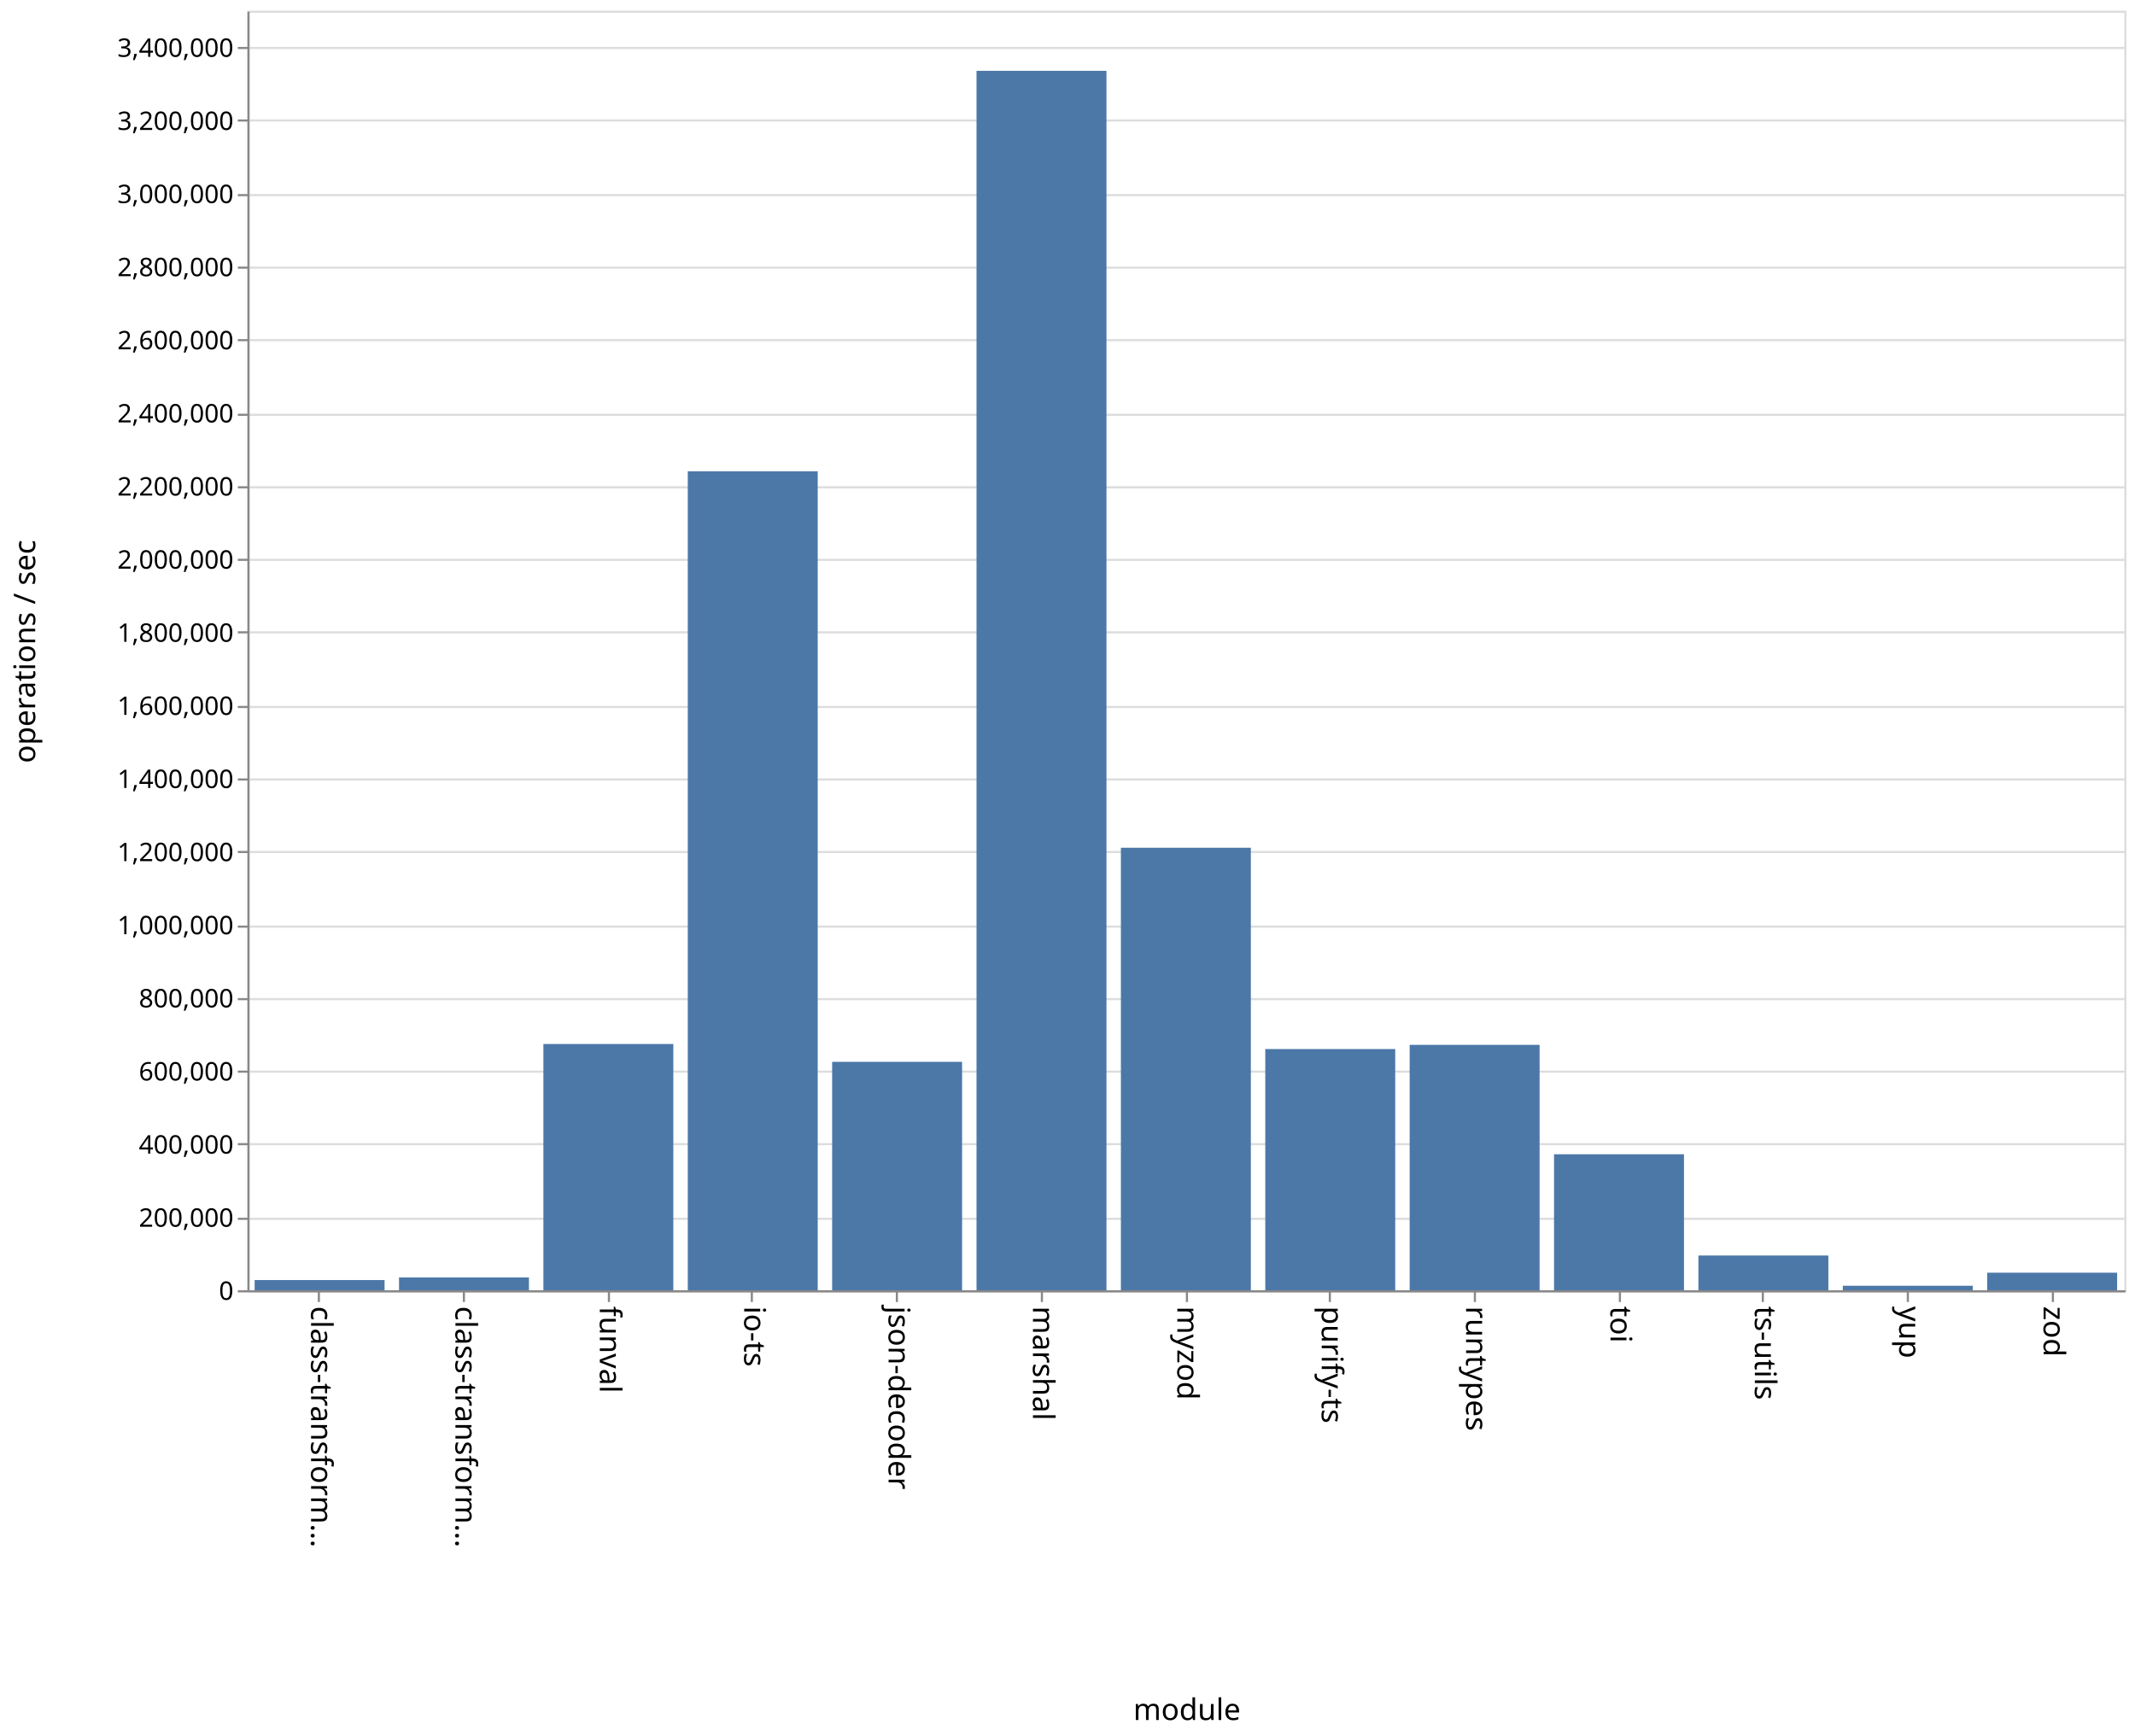
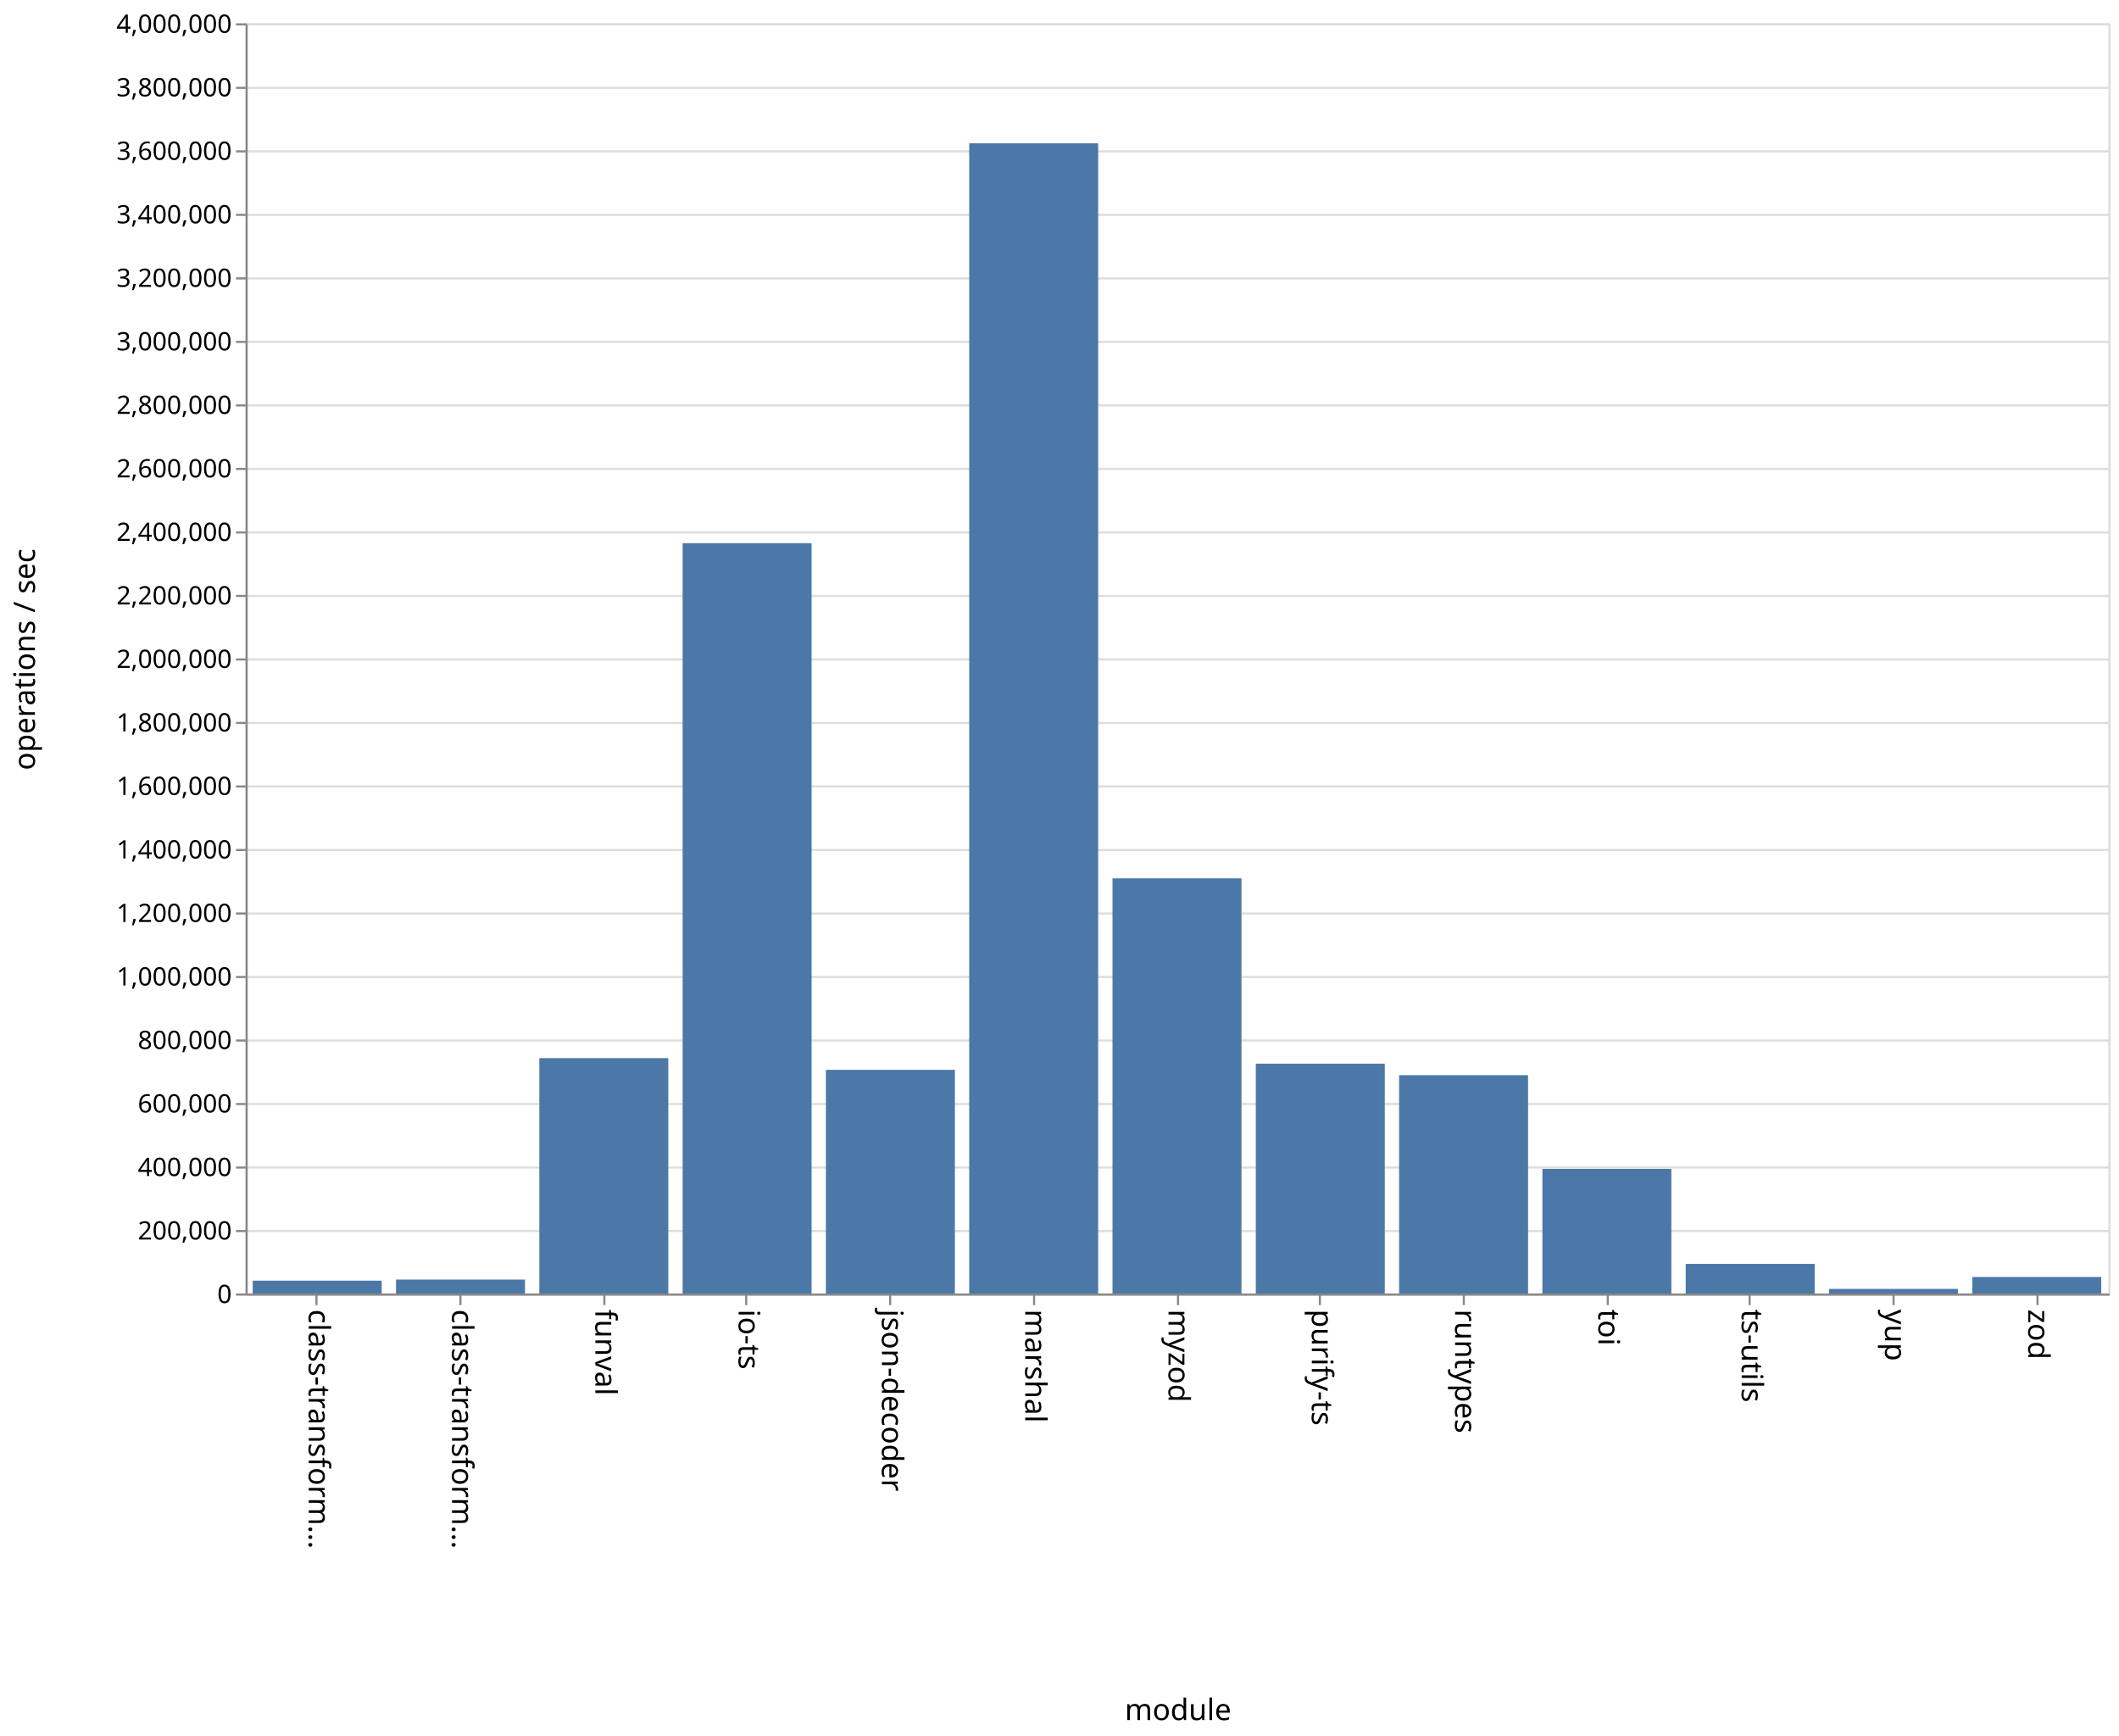
- <svg xmlns="http://www.w3.org/2000/svg" class="marks" width="1001" height="814">
-   <path fill="#fff" d="M0 0h1001v814H0z" />
+ <svg xmlns="http://www.w3.org/2000/svg" class="marks" width="1001" height="820">
+   <path fill="#fff" d="M0 0h1001v820H0z" />
  <g class="mark-group role-frame root">
-     <path class="background" d="M116.5 5.5h880v600h-880z" fill="none" stroke="#ddd" />
+     <path class="background" d="M116.5 11.5h880v600h-880z" fill="none" stroke="#ddd" />
    <g class="mark-group role-axis">
-       <path class="background" d="M116.5 5.5z" pointer-events="none" fill="none" />
+       <path class="background" d="M116.5 11.5z" pointer-events="none" fill="none" />
      <g class="mark-rule role-axis-grid" pointer-events="none" fill="none" stroke="#ddd">
-         <path d="M116.5 605.5h880M116.5 571.5h880M116.5 536.5h880M116.5 502.5h880M116.5 468.5h880M116.5 434.5h880M116.5 399.5h880M116.5 365.5h880M116.5 331.5h880M116.5 296.5h880M116.5 262.5h880M116.5 228.5h880M116.5 194.5h880M116.5 159.5h880M116.5 125.5h880M116.5 91.5h880M116.5 56.5h880M116.5 22.5h880" />
+         <path d="M116.5 611.5h880M116.5 581.5h880M116.5 551.5h880M116.5 521.5h880M116.5 491.5h880M116.5 461.5h880M116.5 431.5h880M116.5 401.5h880M116.5 371.5h880M116.5 341.5h880M116.5 311.5h880M116.5 281.5h880M116.5 251.5h880M116.5 221.5h880M116.5 191.5h880M116.5 161.5h880M116.5 131.5h880M116.5 101.5h880M116.5 71.5h880M116.5 41.5h880M116.5 11.5h880" />
      </g>
    </g>
    <g class="mark-group role-axis">
-       <path class="background" d="M116.5 605.5z" pointer-events="none" fill="none" />
+       <path class="background" d="M116.5 611.5z" pointer-events="none" fill="none" />
      <g class="mark-rule role-axis-tick" pointer-events="none" fill="none" stroke="#888">
-         <path d="M149.5 605.5v5M217.5 605.5v5M285.5 605.5v5M352.5 605.5v5M420.5 605.5v5M488.5 605.5v5M556.5 605.5v5M623.5 605.5v5M691.5 605.5v5M759.5 605.5v5M826.5 605.5v5M894.5 605.5v5M962.5 605.5v5" />
+         <path d="M149.5 611.5v5M217.5 611.5v5M285.5 611.5v5M352.5 611.5v5M420.5 611.5v5M488.5 611.5v5M556.5 611.5v5M623.5 611.5v5M691.5 611.5v5M759.5 611.5v5M826.5 611.5v5M894.5 611.5v5M962.5 611.5v5" />
      </g>
      <g class="mark-text role-axis-label" pointer-events="none" font-family="sans-serif" font-size="14">
-         <text transform="rotate(90 -233.327 379.173)">
+         <text transform="rotate(90 -236.327 382.173)">
                    class-transform…
                </text>
-         <text transform="rotate(90 -199.48 413.02)">
+         <text transform="rotate(90 -202.48 416.02)">
                    class-transform…
                </text>
-         <text transform="rotate(90 -165.635 446.865)">
+         <text transform="rotate(90 -168.635 449.865)">
                    funval
                </text>
-         <text transform="rotate(90 -131.788 480.712)">
+         <text transform="rotate(90 -134.788 483.712)">
                    io-ts
                </text>
-         <text transform="rotate(90 -97.942 514.558)">
+         <text transform="rotate(90 -100.942 517.558)">
                    json-decoder
                </text>
-         <text transform="rotate(90 -64.096 548.404)">
+         <text transform="rotate(90 -67.096 551.404)">
                    marshal
                </text>
-         <text transform="rotate(90 -30.25 582.25)">
+         <text transform="rotate(90 -33.25 585.25)">
                    myzod
                </text>
-         <text transform="rotate(90 3.596 616.096)">
+         <text transform="rotate(90 .596 619.096)">
                    purify-ts
                </text>
-         <text transform="rotate(90 37.442 649.942)">
+         <text transform="rotate(90 34.442 652.942)">
                    runtypes
                </text>
-         <text transform="rotate(90 71.288 683.788)">
+         <text transform="rotate(90 68.288 686.788)">
                    toi
                </text>
-         <text transform="rotate(90 105.135 717.635)">
+         <text transform="rotate(90 102.135 720.635)">
                    ts-utils
                </text>
-         <text transform="rotate(90 138.98 751.48)">
+         <text transform="rotate(90 135.98 754.48)">
                    yup
                </text>
-         <text transform="rotate(90 172.827 785.327)">
+         <text transform="rotate(90 169.827 788.327)">
                    zod
                </text>
      </g>
-       <path fill="none" stroke="#888" d="M116.5 605.5h880" pointer-events="none" />
-       <text text-anchor="middle" transform="translate(556.5 806.5)" font-family="sans-serif" font-size="14" font-weight="400" pointer-events="none">
+       <path fill="none" stroke="#888" d="M116.5 611.5h880" pointer-events="none" />
+       <text text-anchor="middle" transform="translate(556.5 812.5)" font-family="sans-serif" font-size="14" font-weight="400" pointer-events="none">
                module
            </text>
    </g>
    <g class="mark-group role-axis">
-       <path class="background" d="M116.5 5.5z" pointer-events="none" fill="none" />
+       <path class="background" d="M116.5 11.5z" pointer-events="none" fill="none" />
      <g class="mark-rule role-axis-tick" pointer-events="none" fill="none" stroke="#888">
-         <path d="M116.5 605.5h-5M116.5 571.5h-5M116.5 536.5h-5M116.5 502.5h-5M116.5 468.5h-5M116.5 434.5h-5M116.5 399.5h-5M116.5 365.5h-5M116.5 331.5h-5M116.5 296.5h-5M116.5 262.5h-5M116.5 228.5h-5M116.5 194.5h-5M116.5 159.5h-5M116.5 125.5h-5M116.5 91.5h-5M116.5 56.5h-5M116.5 22.5h-5" />
+         <path d="M116.5 611.5h-5M116.5 581.5h-5M116.5 551.5h-5M116.5 521.5h-5M116.5 491.5h-5M116.5 461.5h-5M116.5 431.5h-5M116.5 401.5h-5M116.5 371.5h-5M116.5 341.5h-5M116.5 311.5h-5M116.5 281.5h-5M116.5 251.5h-5M116.5 221.5h-5M116.5 191.5h-5M116.5 161.5h-5M116.5 131.5h-5M116.5 101.5h-5M116.5 71.5h-5M116.5 41.5h-5M116.5 11.5h-5" />
      </g>
      <g class="mark-text role-axis-label" pointer-events="none" text-anchor="end" font-family="sans-serif" font-size="12">
-         <text transform="translate(109.5 609.5)">
+         <text transform="translate(109.5 615.5)">
                    0
                </text>
-         <text transform="translate(109.5 575.214)">
+         <text transform="translate(109.5 585.5)">
                    200,000
                </text>
-         <text transform="translate(109.5 540.929)">
+         <text transform="translate(109.5 555.5)">
                    400,000
                </text>
-         <text transform="translate(109.5 506.643)">
+         <text transform="translate(109.5 525.5)">
                    600,000
                </text>
-         <text transform="translate(109.5 472.357)">
+         <text transform="translate(109.5 495.5)">
                    800,000
                </text>
-         <text transform="translate(109.5 438.071)">
+         <text transform="translate(109.5 465.5)">
                    1,000,000
                </text>
-         <text transform="translate(109.5 403.786)">
+         <text transform="translate(109.5 435.5)">
                    1,200,000
                </text>
-         <text transform="translate(109.5 369.5)">
+         <text transform="translate(109.5 405.5)">
                    1,400,000
                </text>
-         <text transform="translate(109.5 335.214)">
+         <text transform="translate(109.5 375.5)">
                    1,600,000
                </text>
-         <text transform="translate(109.5 300.929)">
+         <text transform="translate(109.5 345.5)">
                    1,800,000
                </text>
-         <text transform="translate(109.5 266.643)">
+         <text transform="translate(109.5 315.5)">
                    2,000,000
                </text>
-         <text transform="translate(109.5 232.357)">
+         <text transform="translate(109.5 285.5)">
                    2,200,000
                </text>
-         <text transform="translate(109.5 198.071)">
+         <text transform="translate(109.5 255.5)">
                    2,400,000
                </text>
-         <text transform="translate(109.5 163.786)">
+         <text transform="translate(109.5 225.5)">
                    2,600,000
                </text>
-         <text transform="translate(109.5 129.5)">
+         <text transform="translate(109.5 195.5)">
                    2,800,000
                </text>
-         <text transform="translate(109.5 95.214)">
+         <text transform="translate(109.5 165.5)">
                    3,000,000
                </text>
-         <text transform="translate(109.5 60.929)">
+         <text transform="translate(109.5 135.5)">
                    3,200,000
                </text>
-         <text transform="translate(109.5 26.643)">
+         <text transform="translate(109.5 105.5)">
                    3,400,000
                </text>
+         <text transform="translate(109.5 75.5)">
+                     3,600,000
+                 </text>
+         <text transform="translate(109.5 45.5)">
+                     3,800,000
+                 </text>
+         <text transform="translate(109.5 15.5)">
+                     4,000,000
+                 </text>
      </g>
-       <path fill="none" stroke="#888" d="M116.5 605.5V5.5" pointer-events="none" />
-       <text text-anchor="middle" transform="rotate(-90 161 144.5)" font-family="sans-serif" font-size="14" font-weight="400" pointer-events="none">
+       <path fill="none" stroke="#888" d="M116.5 611.5v-600" pointer-events="none" />
+       <text text-anchor="middle" transform="rotate(-90 164 147.5)" font-family="sans-serif" font-size="14" font-weight="400" pointer-events="none">
                operations / sec
            </text>
    </g>
    <g class="mark-rect role-mark marks" fill="#4c78a8">
-       <path d="M119.385 600.22h60.923V605h-60.923zM187.077 599.002H248V605h-60.923zM254.77 489.53h60.922V605H254.77zM322.462 221.003h60.923V605h-60.923zM390.154 497.896h60.923V605h-60.923zM457.846 33.208h60.923V605h-60.923zM525.538 397.51h60.924V605h-60.924zM593.23 491.9h60.924V605H593.23zM660.923 489.932h60.923V605h-60.923zM728.615 541.234h60.923V605h-60.923zM796.308 588.714h60.923V605h-60.923zM864 602.89h60.923V605H864zM931.692 596.77h60.923V605h-60.923z" />
+       <path d="M119.385 604.931h60.923V611h-60.923zM187.077 604.407H248V611h-60.923zM254.77 499.827h60.922V611H254.77zM322.462 256.578h60.923V611h-60.923zM390.154 505.341h60.923V611h-60.923zM457.846 67.697h60.923V611h-60.923zM525.538 414.9h60.924V611h-60.924zM593.23 502.438h60.924V611H593.23zM660.923 507.87h60.923V611h-60.923zM728.615 552.15h60.923V611h-60.923zM796.308 597.021h60.923V611h-60.923zM864 608.83h60.923V611H864zM931.692 603.2h60.923v7.8h-60.923z" />
    </g>
  </g>
</svg>
